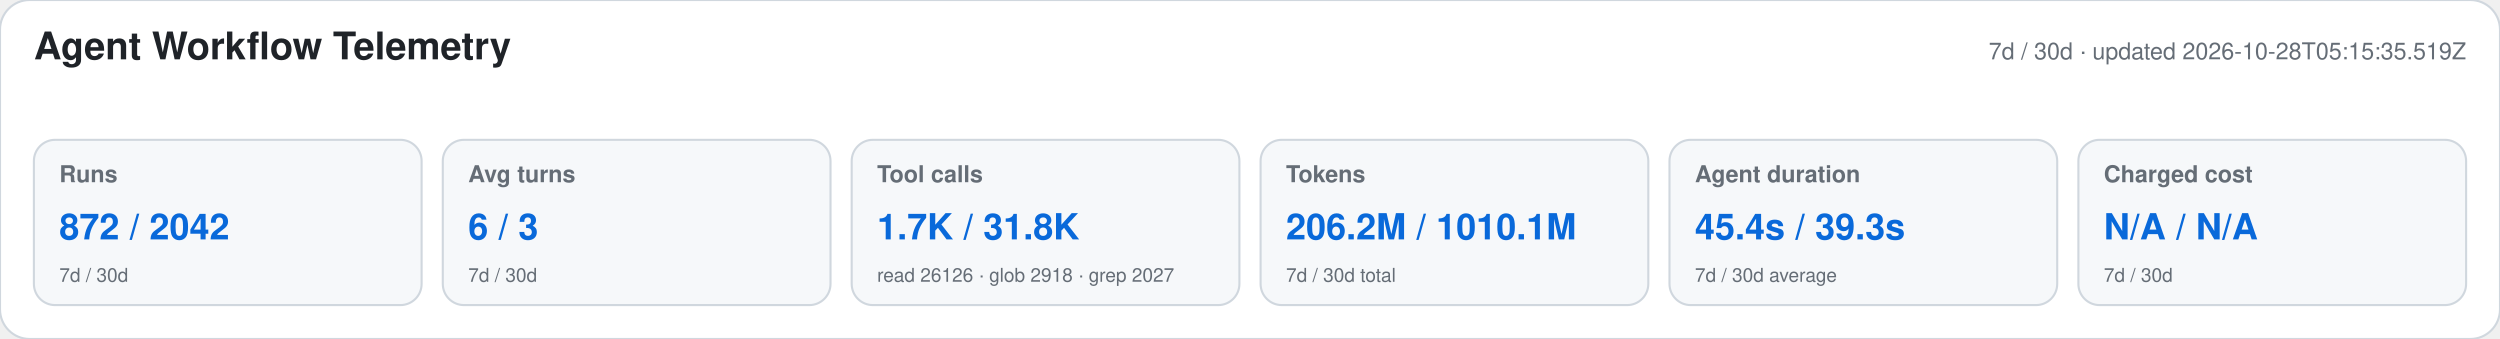
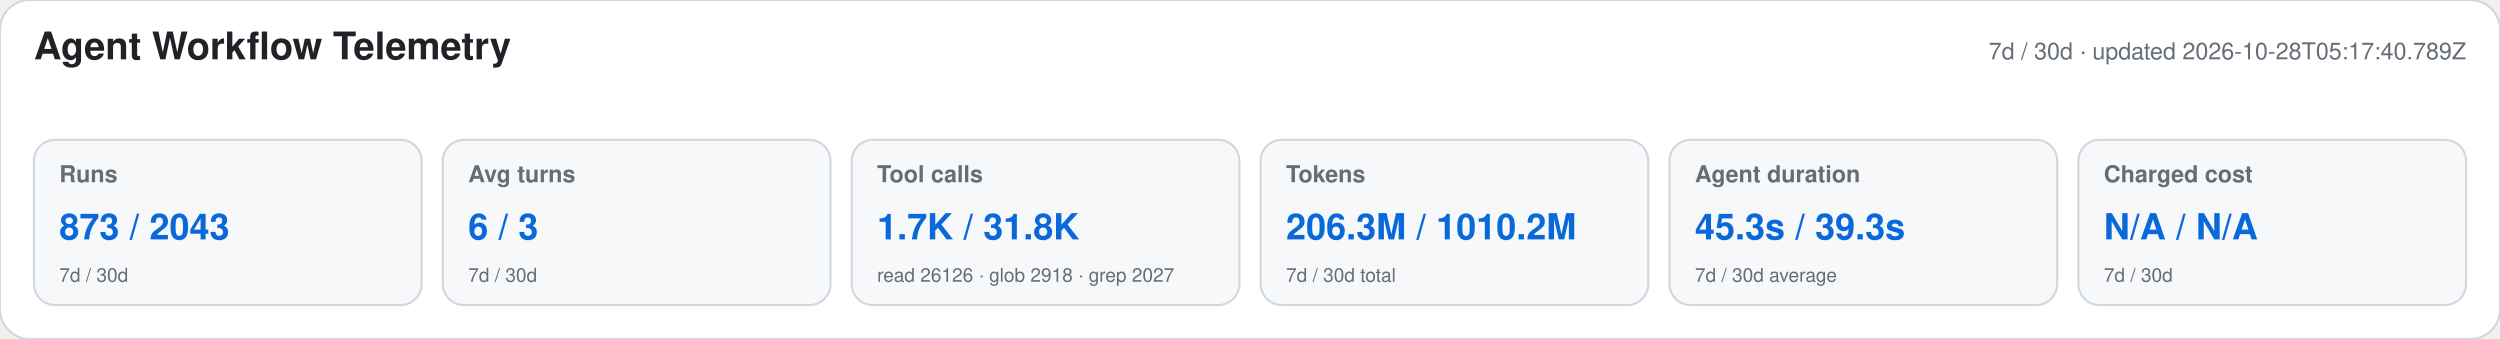
<svg xmlns="http://www.w3.org/2000/svg" width="1180" height="160" viewBox="0 0 1180 160" role="img" aria-labelledby="title desc">
  <style>text{font-family:-apple-system,BlinkMacSystemFont,"Segoe UI",Helvetica,Arial,sans-serif}.heading{font-size:18px;font-weight:650;fill:#1f2328}.meta,.label,.secondary{fill:#656d76}.meta,.label{font-size:11px}.label{font-weight:600}.primary{font-size:17px;font-weight:700;fill:#0969da}.secondary{font-size:9px}</style>
  <rect width="1180" height="160" rx="14" fill="#ffffff" stroke="#d0d7de" />
  <text x="16" y="28" class="heading">Agent Workflow Telemetry</text>
-   <text x="1164" y="28" text-anchor="end" class="meta">7d / 30d · updated 2026-10-28T05:15:35.519Z</text>
+   <text x="1164" y="28" text-anchor="end" class="meta">7d / 30d · updated 2026-10-28T05:17:40.789Z</text>
  <g>
    <rect x="16" y="66" width="183" height="78" rx="10" fill="#f6f8fa" stroke="#d0d7de" />
    <text x="28" y="86" class="label">Runs</text>
-     <text x="28" y="113" class="primary">872 / 2042</text>
+     <text x="28" y="113" class="primary">873 / 2043</text>
    <text x="28" y="133" class="secondary">7d / 30d</text>
  </g>
  <g>
    <rect x="209" y="66" width="183" height="78" rx="10" fill="#f6f8fa" stroke="#d0d7de" />
    <text x="221" y="86" class="label">Avg turns</text>
    <text x="221" y="113" class="primary">6 / 3</text>
    <text x="221" y="133" class="secondary">7d / 30d</text>
  </g>
  <g>
    <rect x="402" y="66" width="183" height="78" rx="10" fill="#f6f8fa" stroke="#d0d7de" />
    <text x="414" y="86" class="label">Tool calls</text>
    <text x="414" y="113" class="primary">1.7K / 31.8K</text>
    <text x="414" y="133" class="secondary">read 26126 · glob 2918 · grep 2027</text>
  </g>
  <g>
    <rect x="595" y="66" width="183" height="78" rx="10" fill="#f6f8fa" stroke="#d0d7de" />
    <text x="607" y="86" class="label">Tokens</text>
-     <text x="607" y="113" class="primary">206.2M / 1010.1M</text>
+     <text x="607" y="113" class="primary">206.3M / 1010.2M</text>
    <text x="607" y="133" class="secondary">7d / 30d total</text>
  </g>
  <g>
    <rect x="788" y="66" width="183" height="78" rx="10" fill="#f6f8fa" stroke="#d0d7de" />
    <text x="800" y="86" class="label">Agent duration</text>
-     <text x="800" y="113" class="primary">45.4s / 39.3s</text>
+     <text x="800" y="113" class="primary">45.3s / 39.3s</text>
    <text x="800" y="133" class="secondary">7d / 30d average</text>
  </g>
  <g>
    <rect x="981" y="66" width="183" height="78" rx="10" fill="#f6f8fa" stroke="#d0d7de" />
    <text x="993" y="86" class="label">Charged cost</text>
    <text x="993" y="113" class="primary">N/A / N/A</text>
    <text x="993" y="133" class="secondary">7d / 30d</text>
  </g>
</svg>
